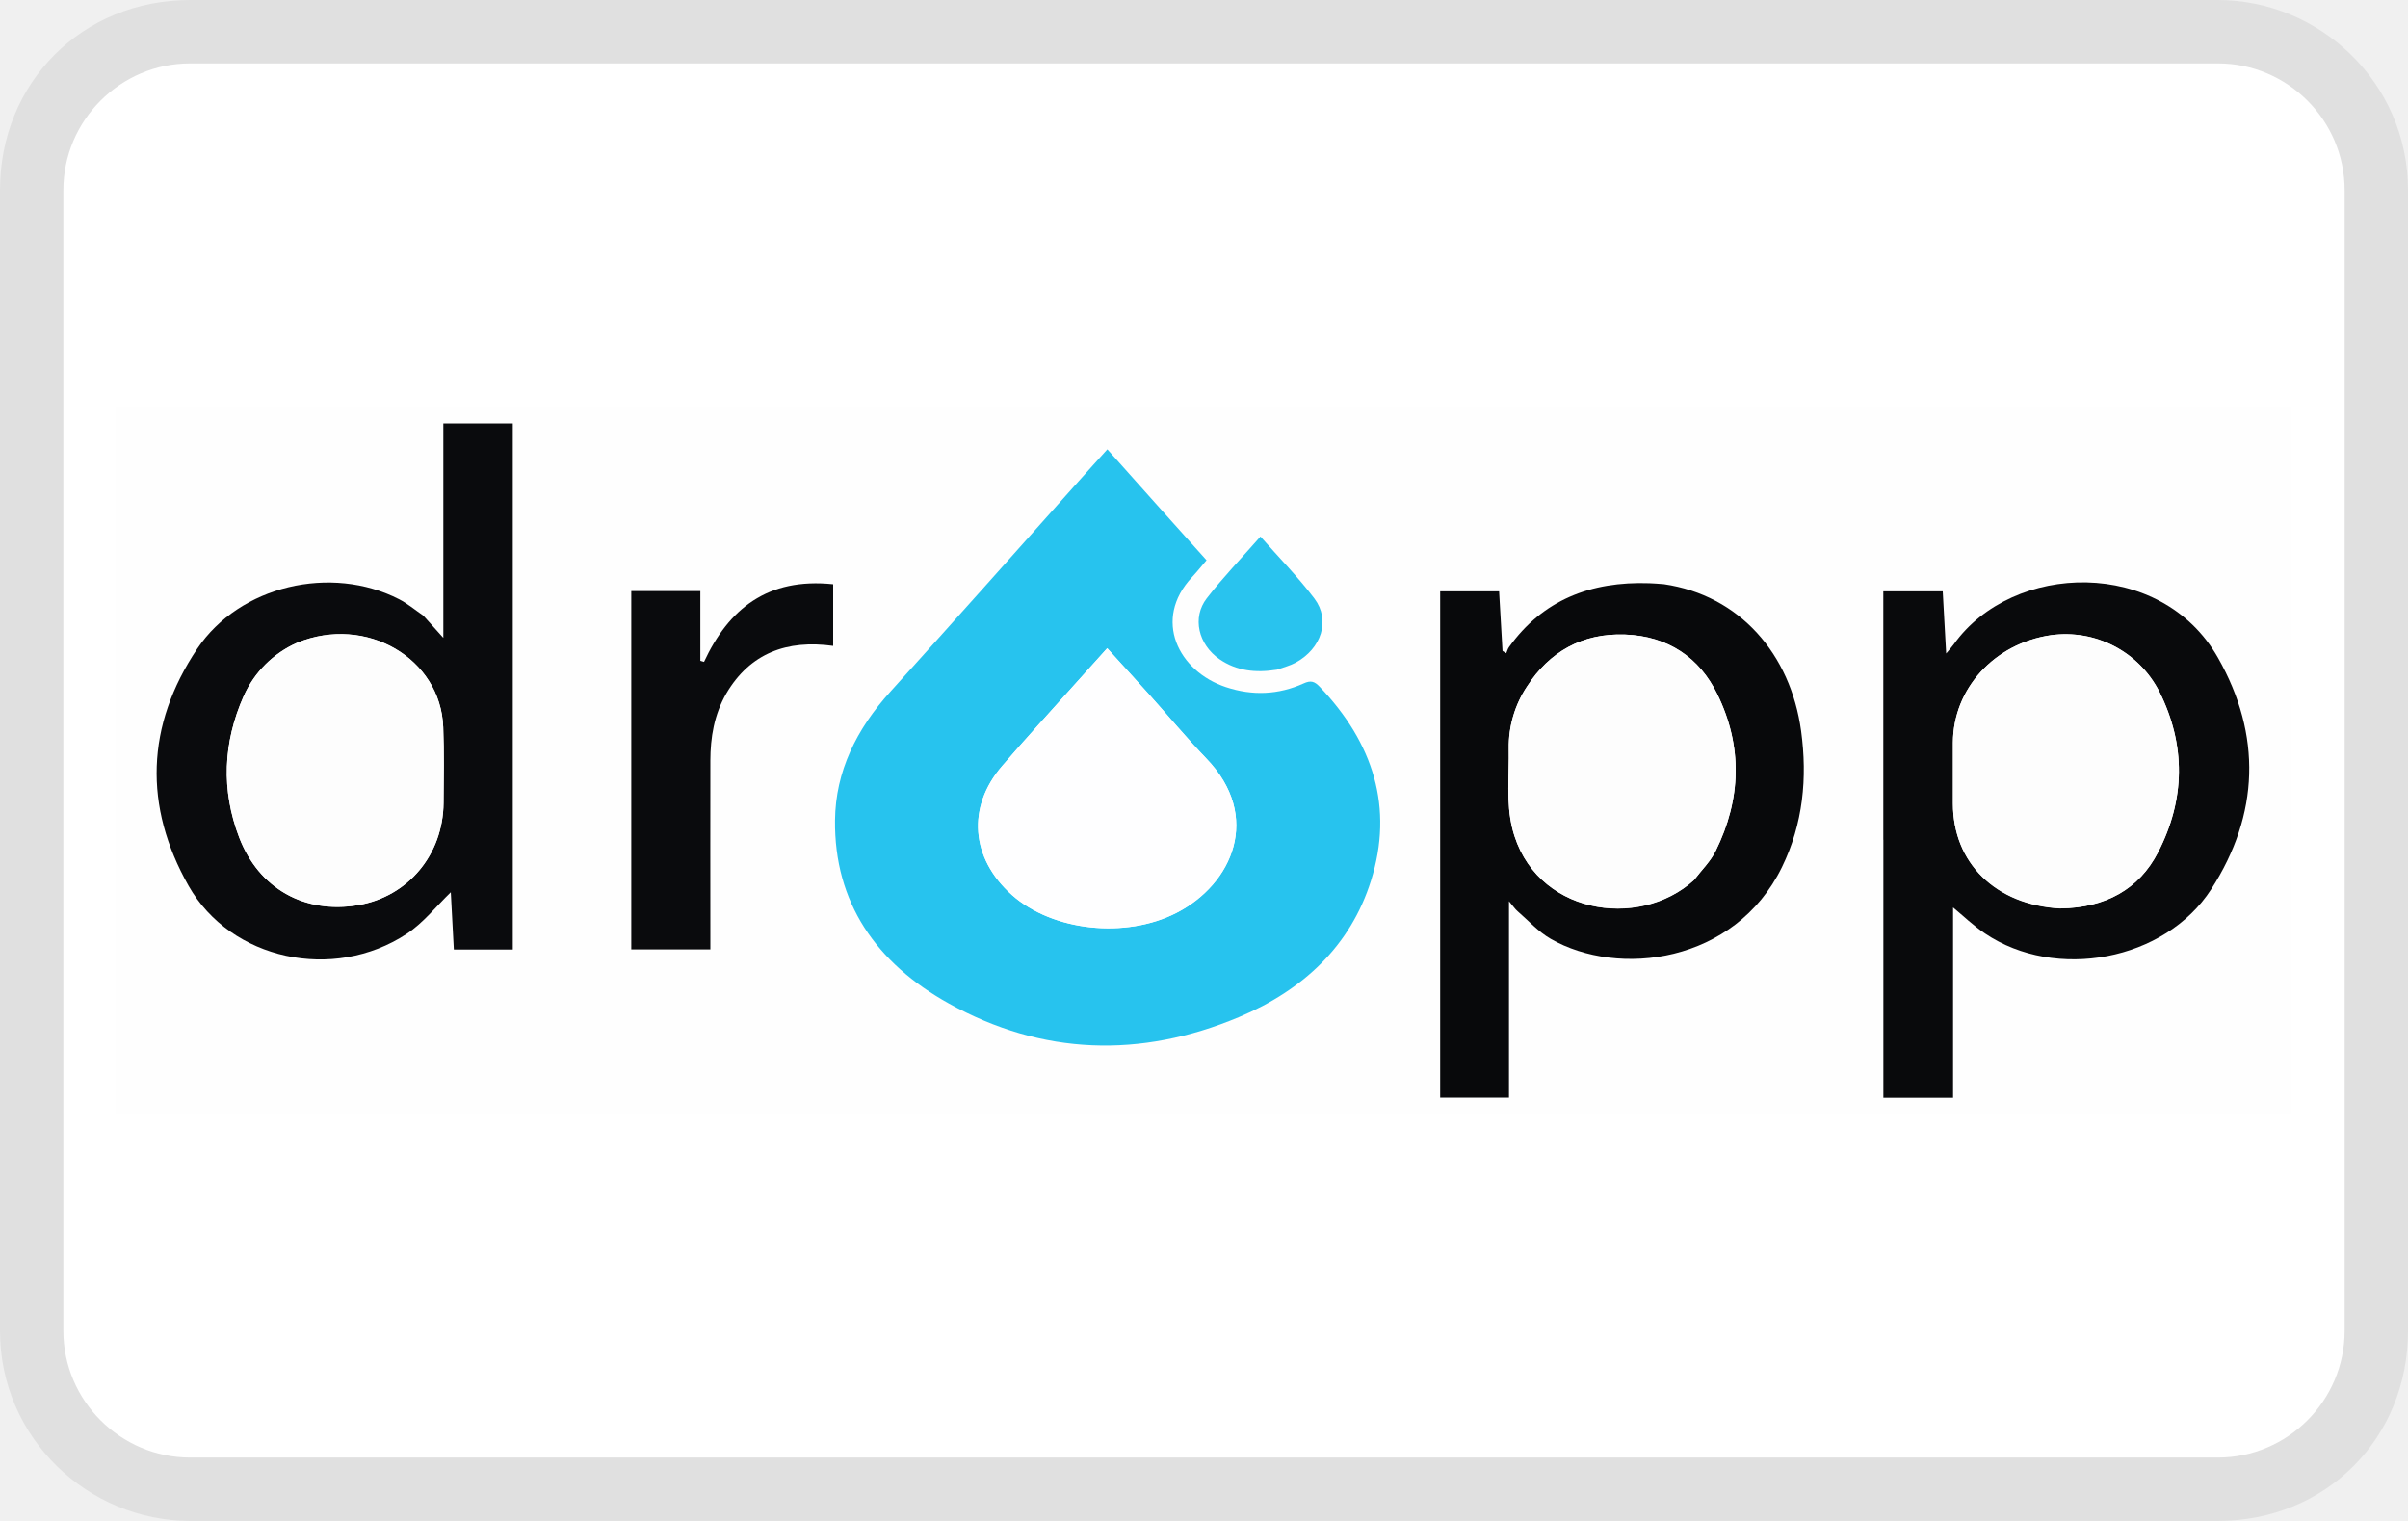
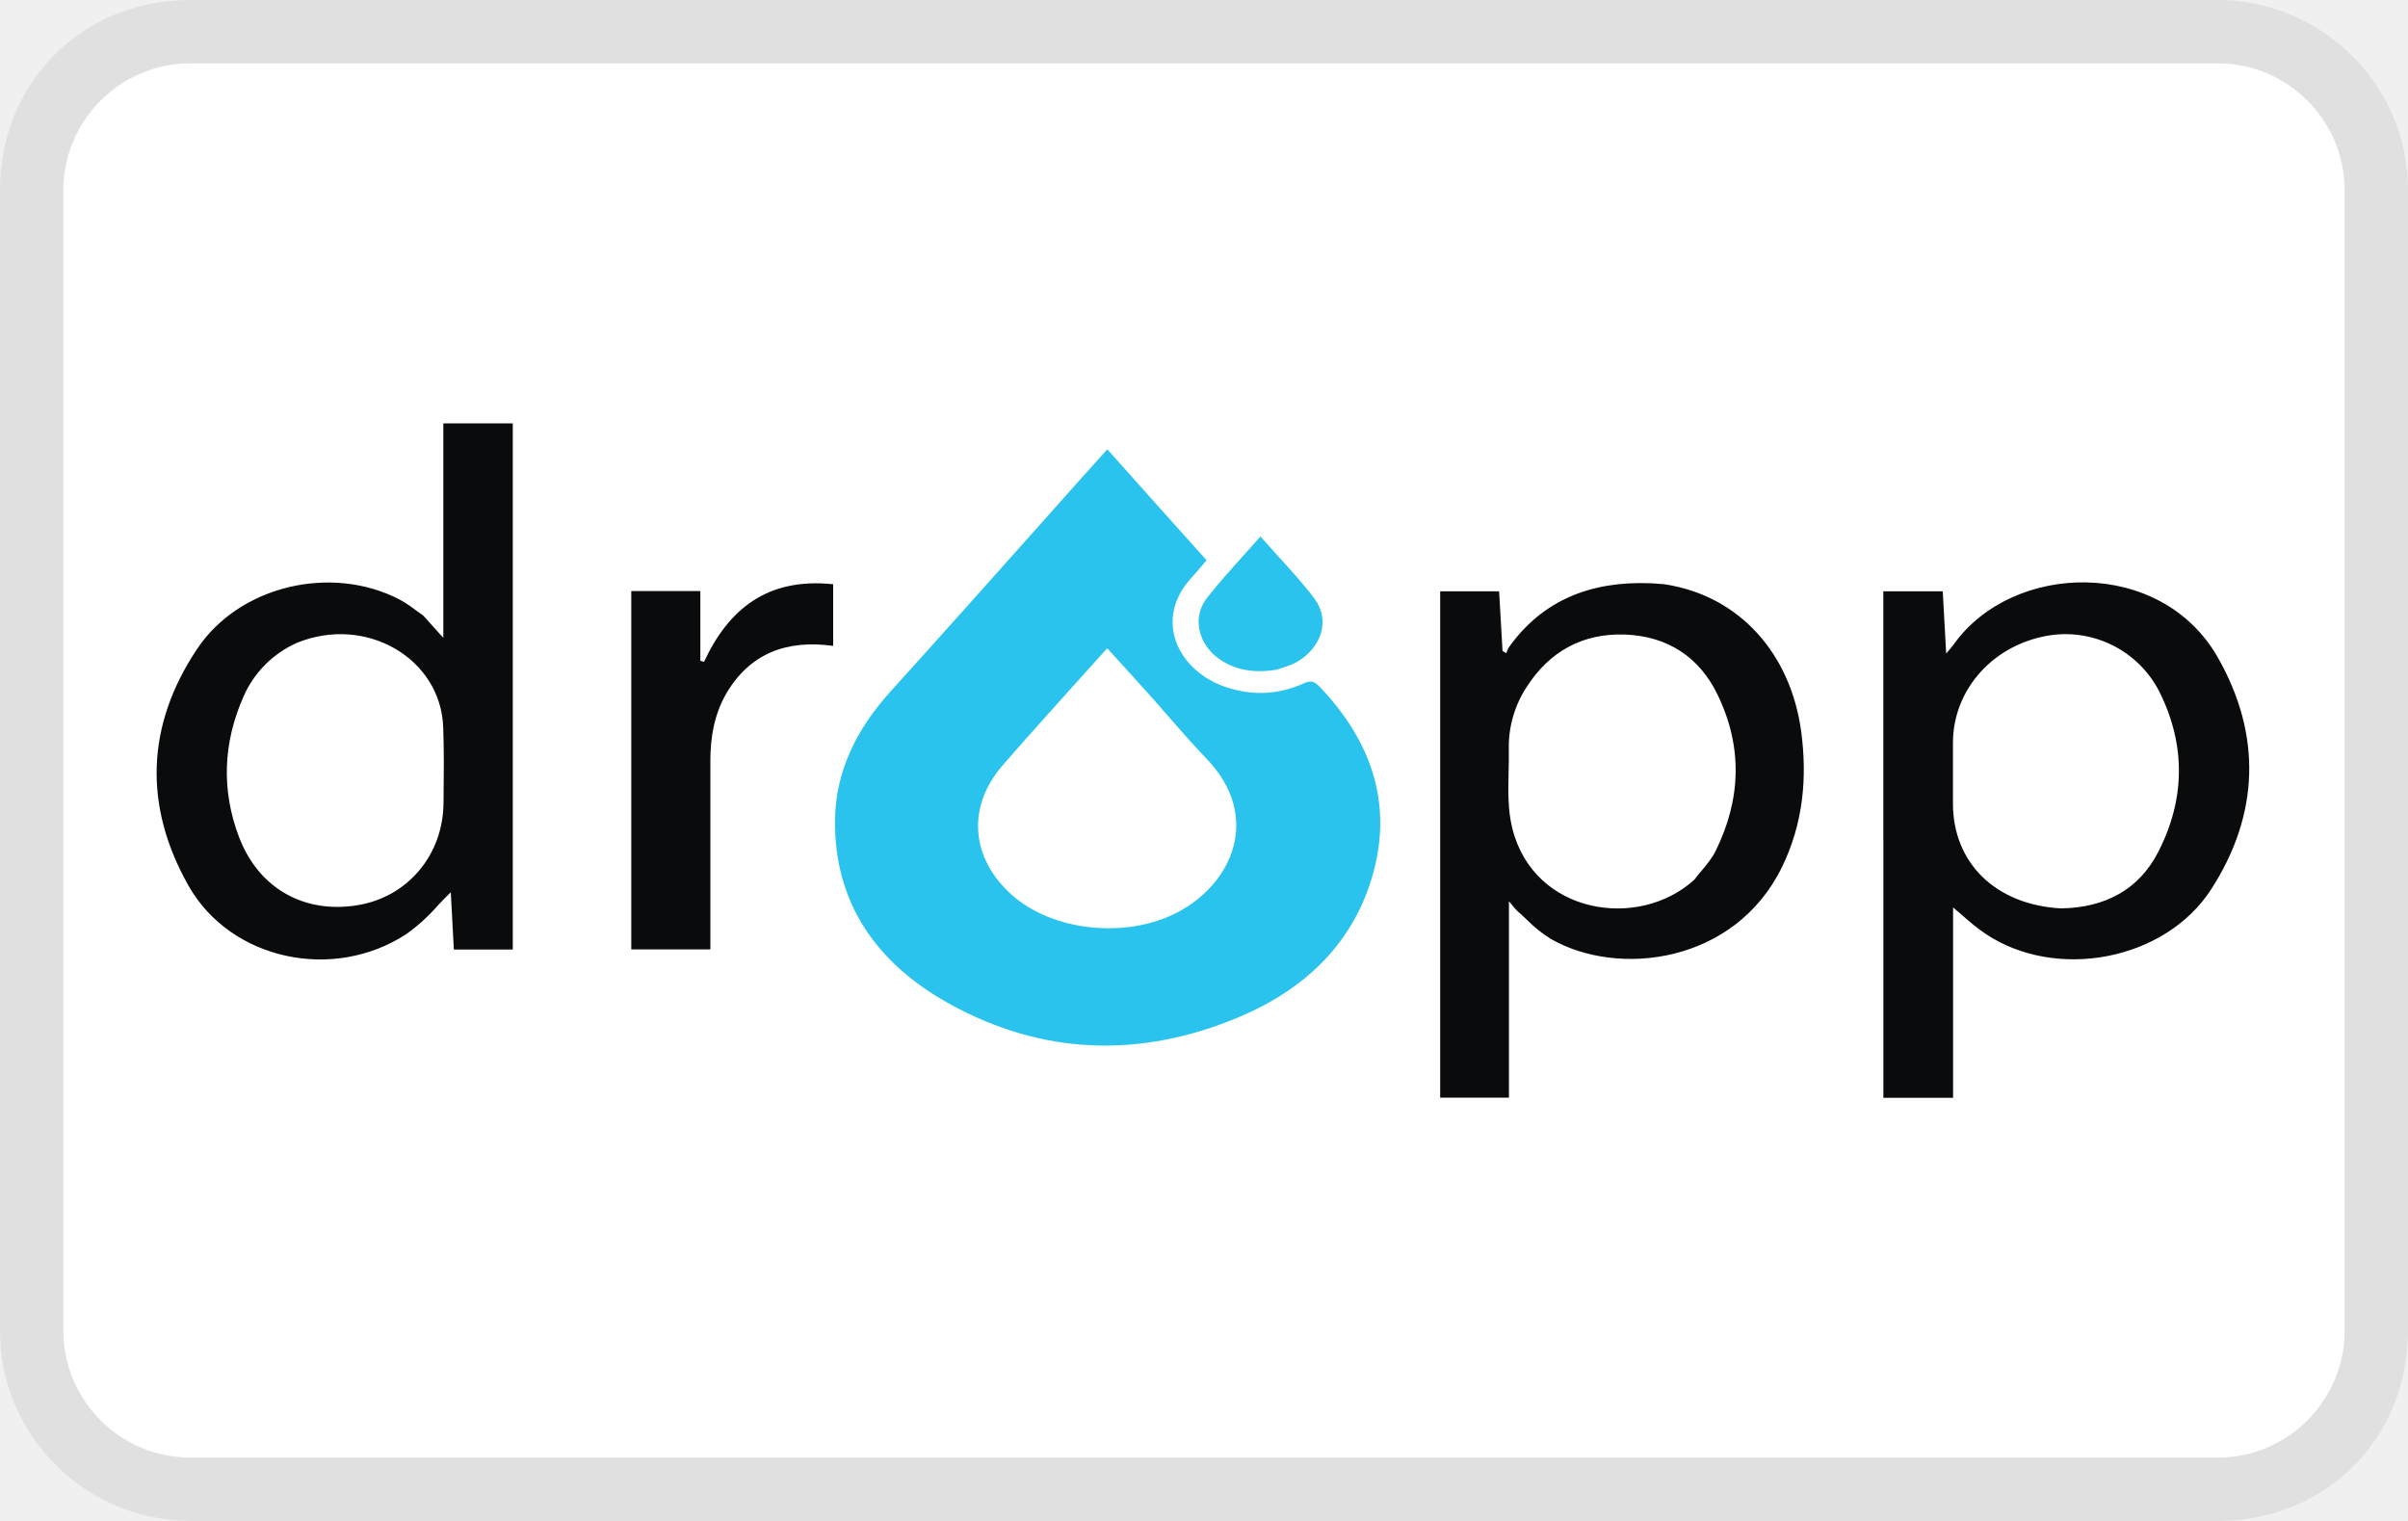
<svg xmlns="http://www.w3.org/2000/svg" role="img" viewBox="0 0 38 24" width="38" height="24" aria-labelledby="pi-dropp">
-   <path fill="#000" opacity=".07" d="M35 0H3C1.3 0 0 1.3 0 3v18c0 1.7 1.4 3 3 3h32c1.7 0 3-1.3 3-3V3c0-1.7-1.4-3-3-3z" />
-   <path fill="#fff" d="M35 1c1.1 0 2 .9 2 2v18c0 1.1-.9 2-2 2H3c-1.1 0-2-.9-2-2V3c0-1.1.9-2 2-2h32" />
-   <g stroke-width="1.144">
-     <path fill="#fefefe" opacity="1" d="M24.558 17.577H1.83V6.423h34.338v11.154h-11.61m-7.543-9.973c-.988 1.105-1.972 2.213-2.966 3.312-.532.59-.864 1.255-.872 2.028-.013 1.291.645 2.253 1.802 2.894 1.47.814 3.014.865 4.569.213 1.023-.429 1.766-1.134 2.087-2.154.362-1.153.038-2.172-.81-3.06-.081-.086-.139-.105-.253-.053-.397.18-.808.197-1.224.06-.752-.25-1.163-1.066-.538-1.736.078-.084.15-.173.23-.268l-.781-.871c-.26-.29-.518-.581-.784-.88-.158.176-.302.335-.46.515M6.669 9.705c-.123-.083-.237-.18-.37-.248-1.07-.552-2.518-.218-3.187.782-.81 1.21-.847 2.484-.135 3.74.665 1.172 2.285 1.516 3.439.758.266-.175.468-.437.698-.658l.049.904h.929V6.681H6.996v3.384c-.116-.13-.211-.236-.327-.36m23.052 3.564v4.054h1.1v-3.004c.157.129.32.287.506.413 1.111.748 2.838.432 3.568-.7.76-1.181.8-2.432.108-3.652-.9-1.586-3.242-1.516-4.17-.213-.03.04-.064.077-.12.145l-.055-.982h-.937v3.94M26.24 9.216c-.07-.005-.14-.012-.21-.015-.931-.032-1.69.27-2.218 1.01-.02.029-.028.064-.042.096l-.06-.037-.053-.94h-.93v7.99h1.086v-3.1c.068.08.097.125.137.16.171.147.326.322.522.434 1.064.612 2.904.39 3.648-1.131.335-.685.404-1.409.303-2.149-.165-1.212-.967-2.14-2.183-2.318m-14.772 1.71c.37-.62.95-.836 1.68-.735v-.973c-1.037-.108-1.65.391-2.038 1.225l-.058-.017v-1.1h-1.09v5.654h1.248v-.19c0-.929-.002-1.858 0-2.787.001-.367.058-.724.258-1.077m8.698-.363c.094-.035.194-.061.28-.108.406-.222.554-.668.297-1.01-.254-.337-.556-.643-.852-.98-.296.338-.59.642-.846.973-.239.307-.133.735.2.964.27.184.57.218.921.161z" />
-     <path fill="#27c3ee" opacity="1" d="M17.022 7.593c.151-.17.295-.328.453-.503l.784.879.781.871c-.08.095-.152.184-.23.268-.625.67-.214 1.487.538 1.735.416.138.827.121 1.224-.059.114-.052.172-.033.254.053.847.888 1.171 1.907.809 3.06-.32 1.02-1.064 1.725-2.087 2.154-1.555.652-3.1.601-4.569-.213-1.157-.64-1.815-1.603-1.802-2.894.008-.773.34-1.439.872-2.028.994-1.1 1.978-2.207 2.973-3.323m-.048 3.19c-.387.434-.78.863-1.158 1.302-.562.651-.496 1.458.152 2.036.646.576 1.799.694 2.599.283.883-.454 1.353-1.52.47-2.435-.318-.331-.61-.684-.917-1.026-.21-.235-.425-.468-.648-.714l-.498.554z" />
-     <path fill="#0a0b0d" opacity="1" d="M6.68 9.714c.105.115.2.222.316.351V6.681h1.096v8.302h-.93l-.048-.904c-.23.221-.432.483-.698.658-1.154.758-2.774.414-3.44-.759-.711-1.255-.674-2.53.136-3.74.669-.999 2.116-1.333 3.188-.781.132.068.246.165.38.257m-1.995.43a1.65 1.65 0 00-.84.842c-.325.732-.356 1.483-.07 2.23.311.809 1.034 1.207 1.872 1.067.788-.131 1.346-.794 1.352-1.612.004-.399.01-.798-.005-1.197-.039-1.085-1.219-1.775-2.309-1.33z" />
-     <path fill="#090a0c" opacity="1" d="M29.72 13.251v-3.92h.938l.054.981c.057-.068.092-.105.12-.145.929-1.303 3.271-1.373 4.17.213.692 1.22.654 2.47-.107 3.651-.73 1.133-2.457 1.449-3.568.7-.187-.125-.35-.283-.506-.412v3.004h-1.1V13.25m2.802 1.084c.7-.01 1.232-.3 1.533-.886.43-.833.44-1.694.02-2.534a1.664 1.664 0 00-1.713-.891c-.892.132-1.54.843-1.544 1.693v.965c.001.933.67 1.596 1.704 1.653z" />
-     <path fill="#08090b" opacity="1" d="M26.257 9.218c1.2.177 2 1.105 2.166 2.317.1.74.032 1.464-.303 2.149-.744 1.52-2.584 1.743-3.648 1.131-.196-.112-.351-.287-.522-.435-.04-.034-.07-.08-.137-.159v3.1h-1.086v-7.99h.93l.054.94.059.037c.014-.032.022-.067.042-.095.529-.741 1.287-1.043 2.218-1.01.07.002.14.009.227.015m.482 4.662c.113-.15.254-.287.335-.451.405-.82.429-1.654.025-2.478-.28-.573-.774-.913-1.456-.938-.678-.024-1.194.277-1.543.815a1.719 1.719 0 00-.29.98c.008.422-.045.859.055 1.262.338 1.358 1.994 1.614 2.874.81z" />
-     <path fill="#0a0b0d" opacity="1" d="M11.463 10.94c-.195.34-.252.697-.253 1.064-.002.929 0 1.858 0 2.787v.19H9.962V9.327h1.09v1.1l.058.017c.388-.834 1-1.333 2.038-1.225v.973c-.73-.101-1.31.114-1.685.748z" />
-     <path fill="#29c3ee" opacity="1" d="M20.15 10.567c-.334.054-.636.02-.904-.164-.334-.23-.44-.657-.201-.964.256-.33.55-.635.846-.973.296.337.598.643.852.98.257.342.11.788-.296 1.01-.087.047-.187.073-.296.111z" />
-     <path fill="#fefeff" opacity="1" d="M16.983 10.774l.49-.545c.222.246.436.479.647.714.306.342.599.695.917 1.026.883.916.413 1.981-.47 2.435-.8.411-1.953.293-2.599-.283-.648-.578-.714-1.385-.152-2.036.378-.44.771-.868 1.167-1.311z" />
-     <path fill="#fdfdfd" opacity="1" d="M4.7 10.139c1.075-.44 2.255.25 2.294 1.335.015.399.009.798.005 1.197-.006.818-.564 1.48-1.352 1.612-.838.14-1.56-.258-1.872-1.068-.286-.746-.255-1.497.07-2.23a1.65 1.65 0 01.854-.846zm27.804 4.196c-1.015-.057-1.684-.72-1.685-1.653v-.965c.004-.85.652-1.56 1.544-1.693a1.664 1.664 0 011.713.89c.42.84.41 1.702-.02 2.535-.301.585-.834.876-1.552.886zm-5.774-.445c-.871.794-2.527.538-2.865-.82-.1-.403-.047-.84-.055-1.261a1.718 1.718 0 01.29-.98c.35-.54.865-.84 1.543-.816.682.025 1.176.365 1.456.938.404.824.38 1.659-.025 2.478-.081.164-.222.302-.345.46z" />
+   <g clip-path="url(#a)">
+     <path opacity=".07" d="M35 0H3C1.3 0 0 1.3 0 3v18c0 1.7 1.4 3 3 3h32c1.7 0 3-1.3 3-3V3c0-1.7-1.4-3-3-3Z" fill="#000" />
+     <path d="M35 1c1.1 0 2 .9 2 2v18c0 1.1-.9 2-2 2H3c-1.1 0-2-.9-2-2V3c0-1.1.9-2 2-2h32Z" fill="#fff" />
+     <path d="M24.558 17.577H1.83V6.423h34.338v11.154h-11.61Zm-7.543-9.973c-.988 1.105-1.972 2.213-2.966 3.312-.532.59-.864 1.255-.872 2.028-.013 1.291.645 2.253 1.802 2.894 1.47.814 3.014.865 4.569.213 1.023-.429 1.766-1.134 2.087-2.154.362-1.153.038-2.172-.81-3.06-.081-.086-.139-.105-.253-.053-.397.18-.808.197-1.224.06-.752-.25-1.163-1.066-.538-1.736.078-.084.15-.173.23-.268l-.781-.871c-.26-.29-.518-.581-.784-.88-.158.176-.302.335-.46.515ZM6.669 9.705c-.123-.083-.237-.18-.37-.248-1.07-.552-2.518-.218-3.187.782-.81 1.21-.847 2.484-.135 3.74.665 1.172 2.285 1.516 3.439.758.266-.175.468-.437.698-.658l.049.904h.929V6.681H6.996v3.384c-.116-.13-.211-.236-.327-.36Zm23.052 3.564v4.054h1.1v-3.004c.157.129.32.287.506.413 1.111.748 2.838.432 3.568-.7.76-1.181.8-2.432.108-3.652-.9-1.586-3.242-1.516-4.17-.213-.03.04-.064.077-.12.145l-.055-.982h-.937v3.94M26.24 9.216c-.07-.005-.14-.012-.21-.015-.931-.032-1.69.27-2.218 1.01-.02.029-.028.064-.042.096l-.06-.037-.053-.94h-.93v7.99h1.086v-3.1c.068.08.097.125.137.16.171.147.326.322.522.434 1.064.612 2.904.39 3.648-1.131.335-.685.404-1.409.303-2.149-.165-1.212-.967-2.14-2.183-2.318Zm-14.772 1.71c.37-.62.95-.836 1.68-.735v-.973c-1.037-.108-1.65.391-2.038 1.225l-.058-.017v-1.1h-1.09v5.654h1.248v-.19c0-.929-.002-1.858 0-2.787.001-.367.058-.724.258-1.077Zm8.698-.363c.094-.035.194-.061.28-.108.406-.222.554-.668.297-1.01-.254-.337-.556-.643-.852-.98-.296.338-.59.642-.846.973-.239.307-.133.735.2.964.27.184.57.218.921.161Z" fill="#FEFEFE" />
+     <path fill-rule="evenodd" clip-rule="evenodd" d="M6.892 9.95c-.072-.082-.14-.157-.212-.236a4.833 4.833 0 0 1-.123-.088 1.96 1.96 0 0 0-.257-.169c-1.072-.552-2.519-.218-3.188.781-.81 1.21-.847 2.485-.136 3.74.666 1.173 2.286 1.517 3.44.759a2.86 2.86 0 0 0 .487-.442c.07-.073.139-.147.211-.216l.048.904h.93V6.681H6.996v3.384l-.104-.115Zm-3.047 1.036a1.65 1.65 0 0 1 .84-.842c1.09-.445 2.27.245 2.309 1.33.014.364.01.729.006 1.093l-.001.104c-.006.818-.564 1.481-1.352 1.612-.838.14-1.561-.258-1.872-1.067-.286-.747-.255-1.498.07-2.23ZM29.72 9.331v3.92l.001-.001v4.073h1.1v-3.004l.142.121c.113.1.233.203.364.291 1.111.749 2.838.433 3.568-.7.761-1.181.799-2.431.107-3.651-.899-1.586-3.241-1.516-4.17-.213-.019.027-.04.052-.07.087l-.05.058-.054-.981h-.938Zm4.336 4.117c-.301.586-.833.876-1.533.886-1.034-.057-1.703-.72-1.704-1.653v-.965c.004-.85.652-1.561 1.544-1.693a1.664 1.664 0 0 1 1.713.891c.42.84.41 1.701-.02 2.534ZM26.257 9.218c1.2.177 2 1.105 2.166 2.317.1.74.032 1.464-.303 2.149-.744 1.52-2.584 1.743-3.648 1.131a2.06 2.06 0 0 1-.375-.3c-.048-.046-.097-.092-.147-.135a.62.62 0 0 1-.078-.087 2.883 2.883 0 0 0-.06-.072v3.1h-1.085v-7.99h.93l.054.94.059.037a.52.52 0 0 0 .012-.032c.009-.022.017-.044.03-.063.529-.741 1.287-1.043 2.218-1.01.048.001.096.005.149.01l.078.005Zm.482 4.662c.036-.048.075-.095.114-.141.083-.1.166-.199.22-.31.406-.82.43-1.654.026-2.478-.28-.573-.774-.913-1.456-.938-.678-.024-1.194.277-1.543.815a1.72 1.72 0 0 0-.29.98c.002.12 0 .242-.003.363-.007.305-.014.61.058.899.338 1.358 1.994 1.614 2.874.81Z" fill="#0A0B0D" />
+     <path d="M11.21 12.004c.001-.367.058-.724.253-1.064.375-.634.955-.849 1.685-.748v-.973c-1.038-.108-1.65.391-2.038 1.225l-.058-.017v-1.1h-1.09v5.654h1.248V12.004Z" fill="#0A0B0D" />
+     <path fill-rule="evenodd" clip-rule="evenodd" d="M17.352 7.226c-.112.123-.219.242-.33.367l-.462.519c-.838.94-1.671 1.875-2.511 2.804-.532.589-.864 1.255-.872 2.028-.013 1.291.645 2.254 1.802 2.894 1.469.814 3.014.865 4.569.213 1.023-.429 1.767-1.134 2.087-2.154.362-1.153.038-2.172-.81-3.06-.081-.086-.14-.105-.253-.053-.397.18-.808.197-1.224.059-.752-.248-1.163-1.065-.538-1.735.06-.065.117-.133.177-.204l.053-.064-.781-.871-.784-.879-.123.136Zm-.733 3.952.355-.395.498-.554.239.262c.139.153.275.302.409.452.108.12.214.242.32.364.196.224.391.448.597.662.883.915.413 1.981-.47 2.435-.8.411-1.953.293-2.6-.283-.647-.578-.713-1.385-.151-2.036.263-.305.533-.606.803-.907Z" fill="#29C3EE" />
+     <path d="M19.246 10.403c.268.184.57.218.904.164l.086-.029c.076-.024.147-.048.21-.082.407-.222.554-.668.297-1.01-.175-.233-.374-.45-.577-.674-.091-.1-.183-.202-.275-.306-.093.106-.186.21-.277.31-.2.222-.393.437-.57.663-.238.307-.132.734.202.964Z" fill="#29C3EE" />
  </g>
+   <defs>
+     <clipPath id="pi-dropp-a">
+       <path fill="#fff" d="M0 0h38v24H0z" />
+     </clipPath>
+   </defs>
</svg>
